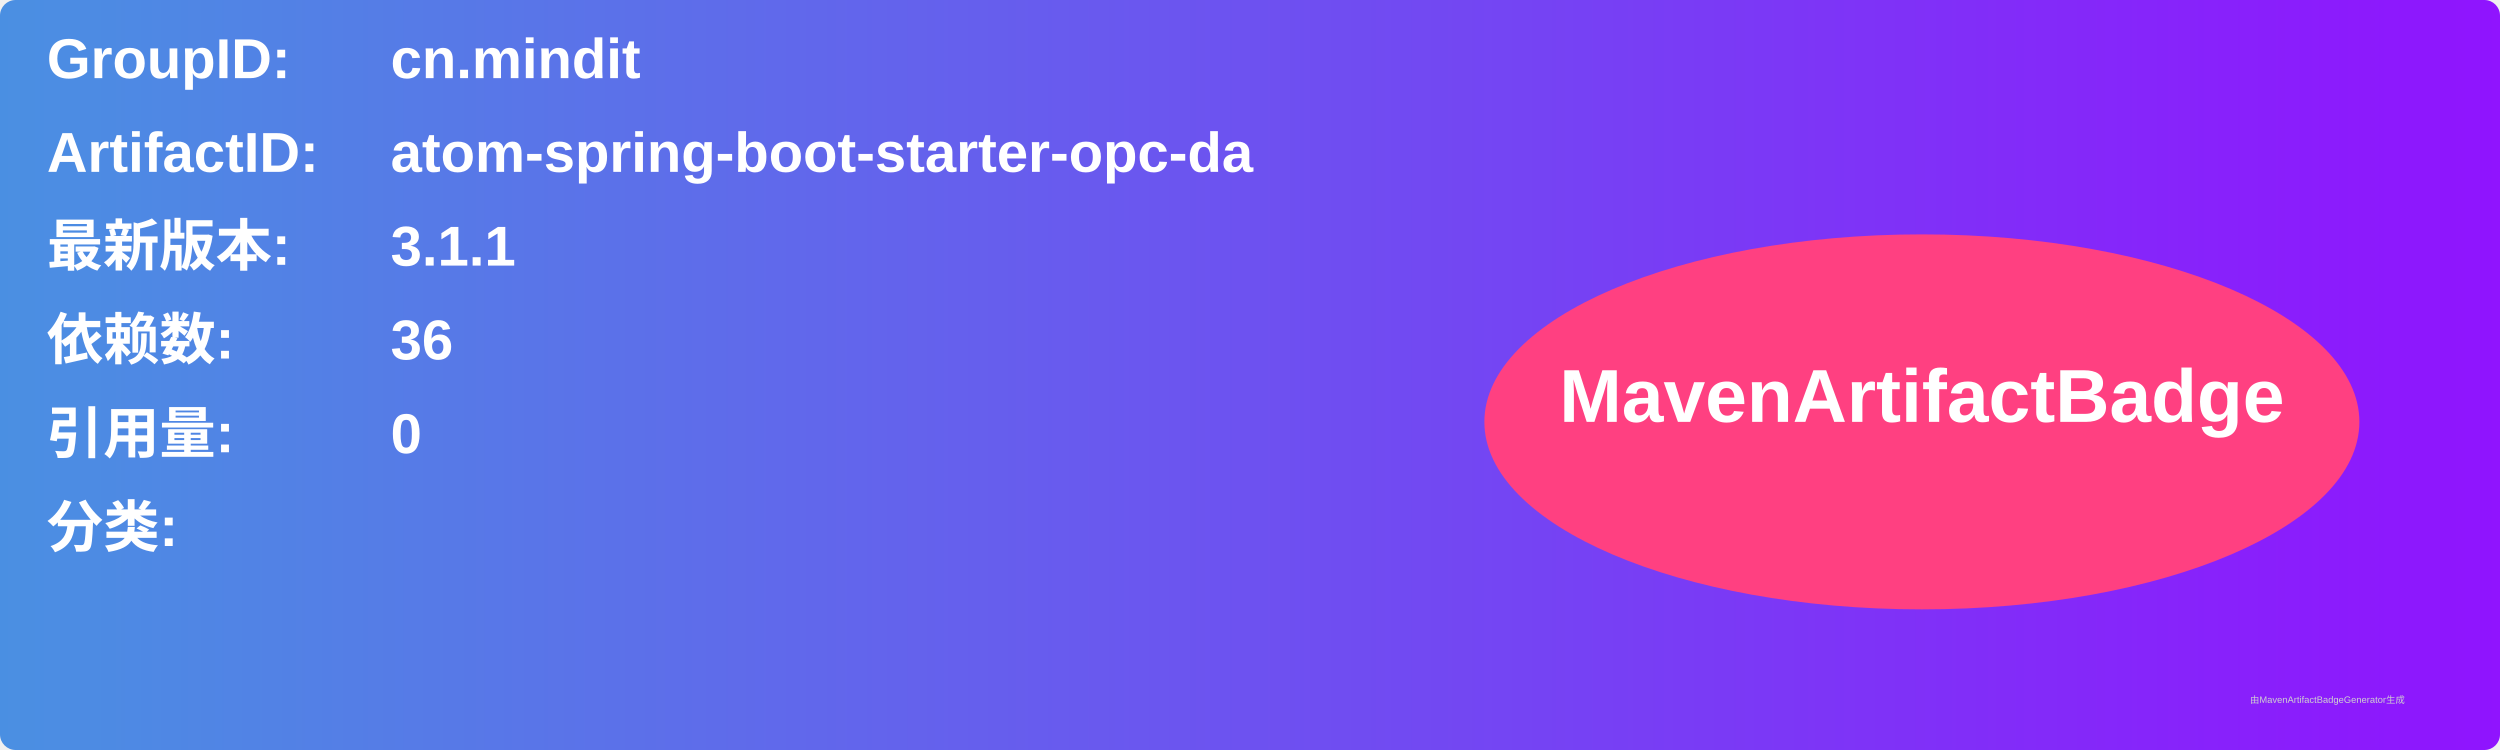
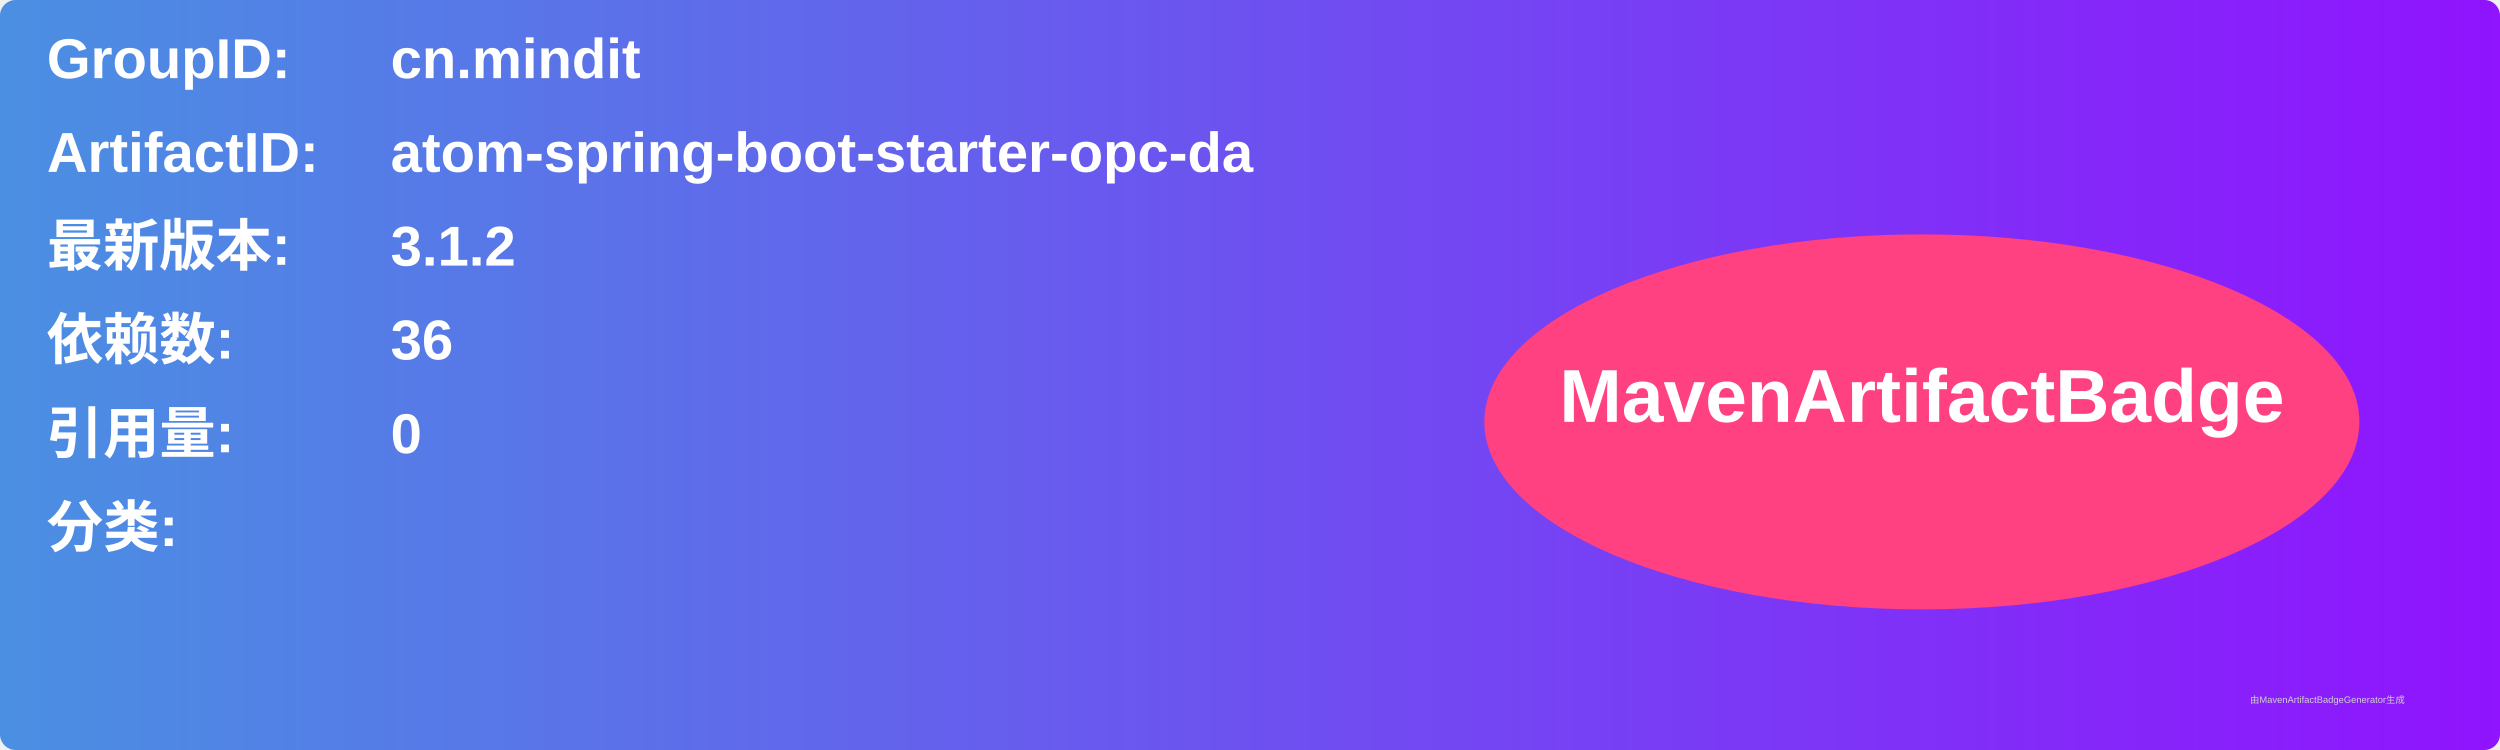
<svg xmlns="http://www.w3.org/2000/svg" width="800" height="240" viewBox="0 0 800 240">
  <linearGradient id="grad" x1="0%" y1="0%" x2="100%" y2="0%">
    <stop offset="0%" stop-color="#4a90e2" />
    <stop offset="100%" stop-color="#9013fe" />
  </linearGradient>
  <rect width="100%" height="100%" rx="5" ry="5" fill="url(#grad)" />
  <g transform="translate(15, 15)">
    <text x="0" y="10" font-family="Arial" font-size="18" fill="white" font-weight="bold" width="260">GroupID:</text>
    <text x="110" y="10" font-family="Arial" font-size="18" fill="white" font-weight="bold" width="460">cn.mindit</text>
    <text x="0" y="40" font-family="Arial" font-size="18" fill="white" font-weight="bold" width="260">ArtifactID:</text>
    <text x="110" y="40" font-family="Arial" font-size="18" fill="white" font-weight="bold" width="460">atom-spring-boot-starter-opc-da</text>
    <text x="0" y="70" font-family="Arial" font-size="18" fill="white" font-weight="bold">最新版本:</text>
    <text x="110" y="70" font-family="Arial" font-size="18" fill="white" font-weight="bold">
-       <tspan font-weight="bold">3.1.1</tspan>
+       <tspan font-weight="bold">3.1.2</tspan>
    </text>
    <text x="0" y="100" font-family="Arial" font-size="18" fill="white" font-weight="bold">依赖数: </text>
    <text x="110" y="100" font-family="Arial" font-size="18" fill="white">
      <tspan font-weight="bold">36</tspan>
    </text>
    <text x="0" y="130" font-family="Arial" font-size="18" fill="white" font-weight="bold">引用量: </text>
    <text x="110" y="130" font-family="Arial" font-size="18" fill="white">
      <tspan font-weight="bold">0</tspan>
    </text>
    <text x="0" y="160" font-family="Arial" font-size="18" fill="white" font-weight="bold">分类:</text>
    <text x="10" y="190" font-family="Arial" font-size="10" fill="white">
      <tspan font-weight="bold" />
    </text>
    <ellipse cx="600" cy="120" rx="140" ry="60" fill="#ff4081" />
    <text x="600" y="120" text-anchor="middle" font-family="Arial" font-size="24" fill="white" font-weight="bold">MavenArtifactBadge</text>
  </g>
  <text x="720" y="225" font-family="Arial" font-size="3" fill="#d0d0d0">由MavenArtifactBadgeGenerator生成</text>
</svg>
